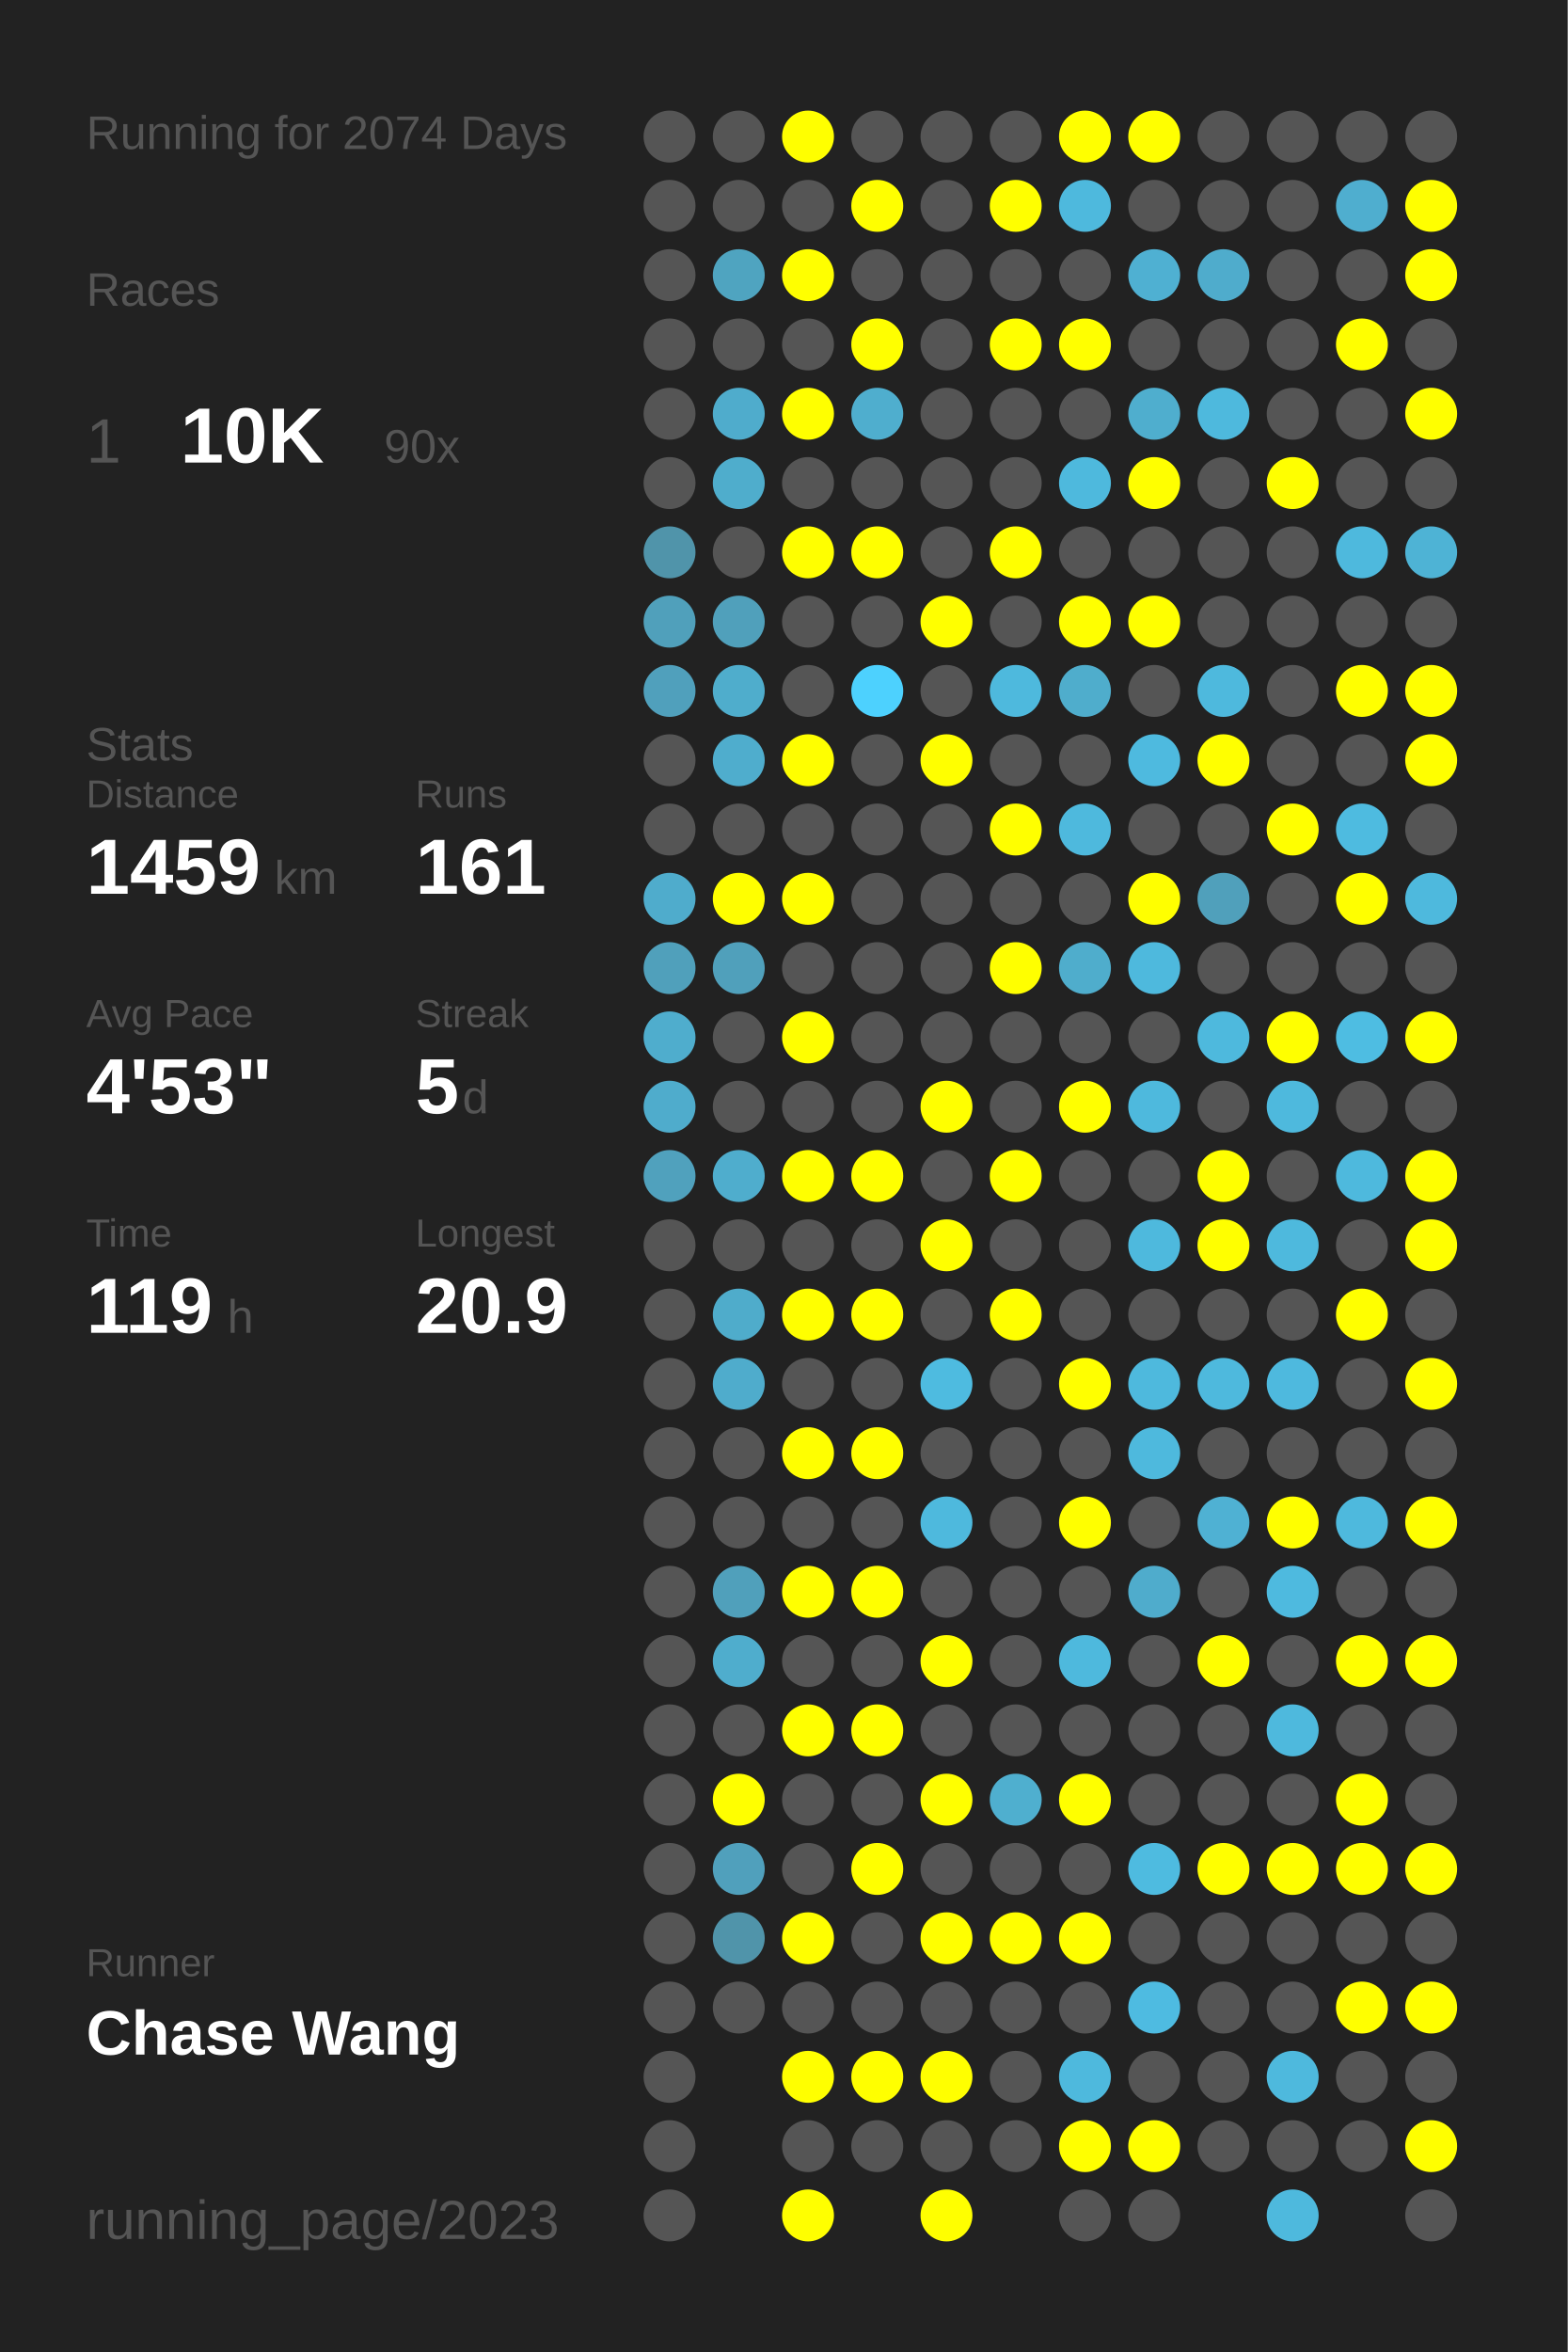
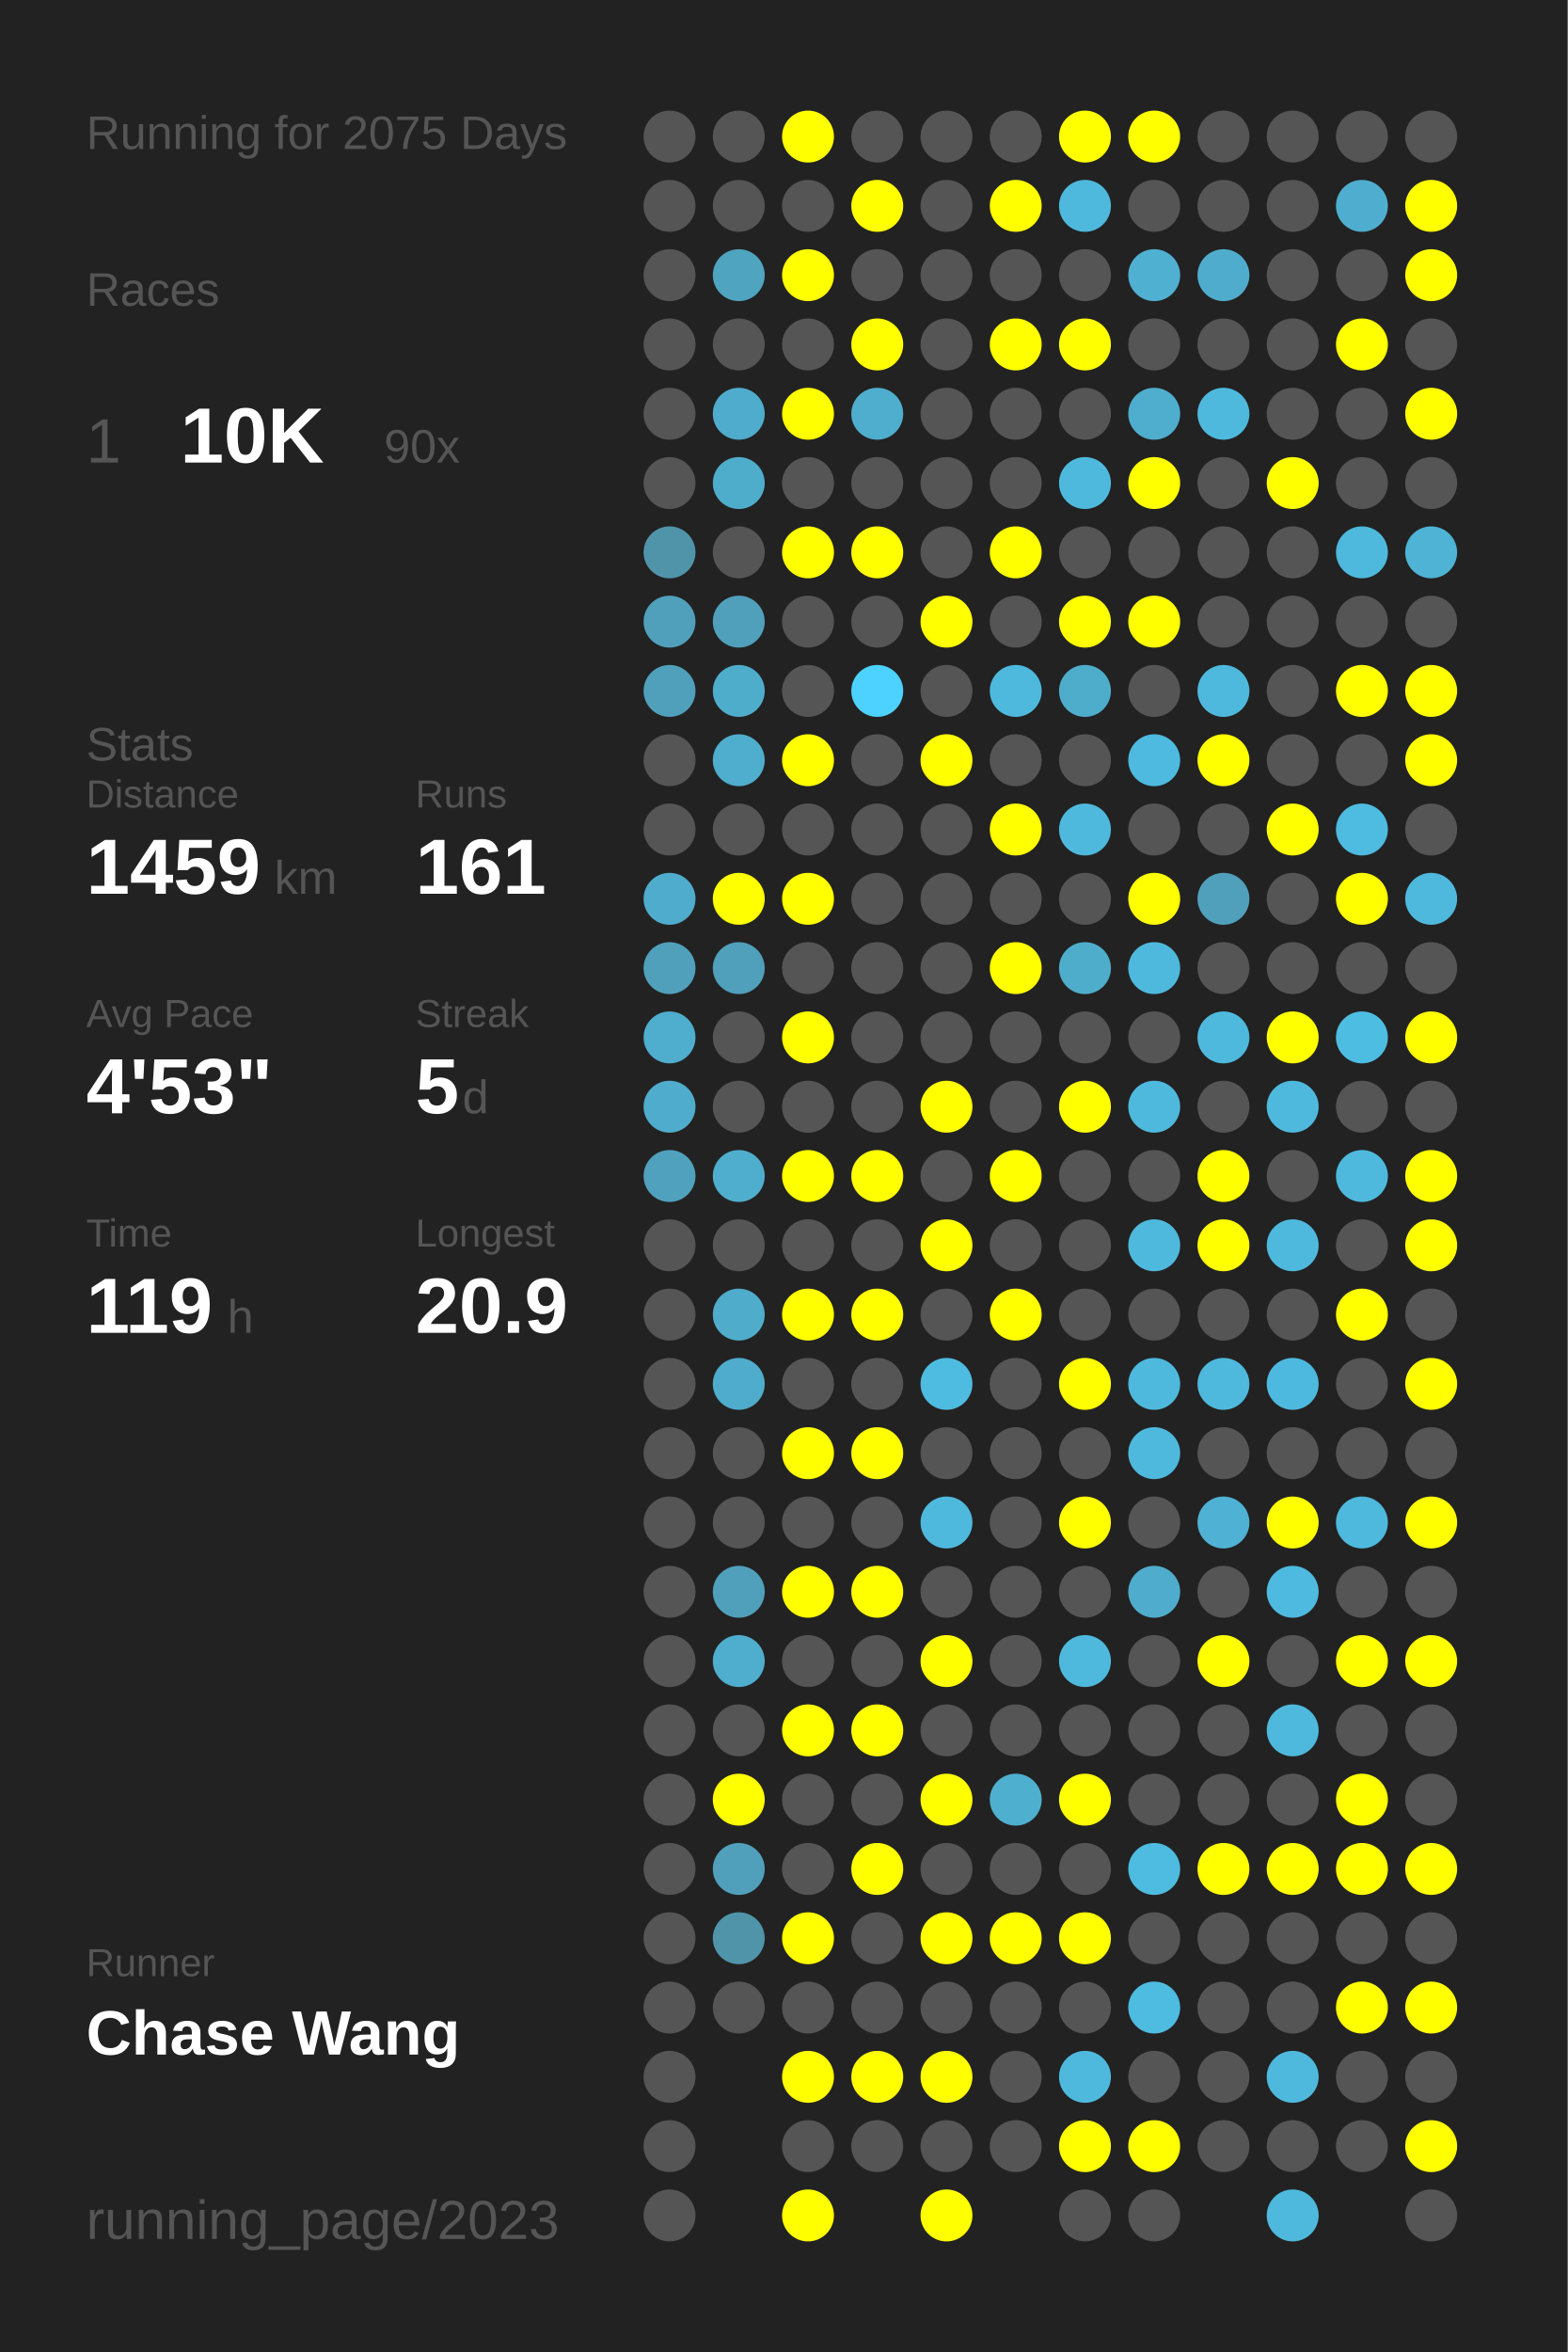
<svg xmlns="http://www.w3.org/2000/svg" baseProfile="full" height="300mm" version="1.1" viewBox="0,0,200,300" width="200mm">
  <defs />
  <rect fill="#222222" height="300" width="200" x="0" y="0" />
-   <text fill="#555555" style="font-size:6px; font-family:Arial;" x="11" y="19">Running for 2074 Days</text>
+   <text fill="#555555" style="font-size:6px; font-family:Arial;" x="11" y="19">Running for 2075 Days</text>
  <text fill="#555555" style="font-size:6px; font-family:Arial;" x="11" y="39">Races</text>
  <text fill="#555555" style="font-size:8px; font-family:Arial;" x="11" y="59">1</text>
  <text fill="#FFFFFF" style="font-size:10px; font-family:Arial; font-weight:bold;" x="23" y="59">10K</text>
  <text fill="#555555" style="font-size:6px; font-family:Arial;" x="49" y="59">90x</text>
  <text fill="#555555" style="font-size:6px; font-family:Arial;" x="11" y="97">Stats</text>
  <text fill="#555555" style="font-size:5px; font-family:Arial;" x="11" y="103">Distance</text>
  <text fill="#FFFFFF" style="font-size:10px; font-family:Arial; font-weight:bold;" x="11" y="114">1459</text>
  <text fill="#555555" style="font-size:6px; font-family:Arial;" x="35" y="114">km</text>
  <text fill="#555555" style="font-size:5px; font-family:Arial;" x="53" y="103">Runs</text>
  <text fill="#FFFFFF" style="font-size:10px; font-family:Arial; font-weight:bold;" x="53" y="114">161</text>
  <text fill="#555555" style="font-size:5px; font-family:Arial;" x="11" y="131">Avg Pace</text>
  <text fill="#FFFFFF" style="font-size:10px; font-family:Arial; font-weight:bold;" x="11" y="142">4'53"</text>
  <text fill="#555555" style="font-size:5px; font-family:Arial;" x="53" y="131">Streak</text>
  <text fill="#FFFFFF" style="font-size:10px; font-family:Arial; font-weight:bold;" x="53" y="142">5</text>
  <text fill="#555555" style="font-size:6px; font-family:Arial;" x="59" y="142">d</text>
  <text fill="#555555" style="font-size:5px; font-family:Arial;" x="11" y="159">Time</text>
  <text fill="#FFFFFF" style="font-size:10px; font-family:Arial; font-weight:bold;" x="11" y="170">119</text>
  <text fill="#555555" style="font-size:6px; font-family:Arial;" x="29" y="170">h</text>
  <text fill="#555555" style="font-size:5px; font-family:Arial;" x="53" y="159">Longest</text>
  <text fill="#FFFFFF" style="font-size:10px; font-family:Arial; font-weight:bold;" x="53" y="170">20.9</text>
  <text fill="#555555" style="font-size:5px; font-family:Arial;" x="11" y="252.065">Runner</text>
  <text fill="#FFFFFF" style="font-size:8px; font-family:Arial; font-weight:bold;" x="11" y="262.065">Chase Wang</text>
  <text fill="#555555" style="font-size:7px; font-family:Arial;" x="11" y="285.581">running_page/2023</text>
  <circle cx="85.417" cy="17.419" fill="#555555" r="3.312" />
  <circle cx="85.417" cy="26.258" fill="#555555" r="3.312" />
  <circle cx="85.417" cy="35.097" fill="#555555" r="3.312" />
  <circle cx="85.417" cy="43.935" fill="#555555" r="3.312" />
  <circle cx="85.417" cy="52.774" fill="#555555" r="3.312" />
  <circle cx="85.417" cy="61.613" fill="#555555" r="3.312" />
  <circle cx="85.417" cy="70.452" fill="#5094aa" r="3.312" />
  <circle cx="85.417" cy="79.29" fill="#50a0bb" r="3.312" />
  <circle cx="85.417" cy="88.129" fill="#50a0bc" r="3.312" />
  <circle cx="85.417" cy="96.968" fill="#555555" r="3.312" />
  <circle cx="85.417" cy="105.806" fill="#555555" r="3.312" />
  <circle cx="85.417" cy="114.645" fill="#4faccc" r="3.312" />
  <circle cx="85.417" cy="123.484" fill="#50a0bb" r="3.312" />
  <circle cx="85.417" cy="132.323" fill="#4fadcd" r="3.312" />
  <circle cx="85.417" cy="141.161" fill="#4faccc" r="3.312" />
  <circle cx="85.417" cy="150" fill="#50a1bd" r="3.312" />
  <circle cx="85.417" cy="158.839" fill="#555555" r="3.312" />
  <circle cx="85.417" cy="167.677" fill="#555555" r="3.312" />
  <circle cx="85.417" cy="176.516" fill="#555555" r="3.312" />
  <circle cx="85.417" cy="185.355" fill="#555555" r="3.312" />
  <circle cx="85.417" cy="194.194" fill="#555555" r="3.312" />
  <circle cx="85.417" cy="203.032" fill="#555555" r="3.312" />
  <circle cx="85.417" cy="211.871" fill="#555555" r="3.312" />
  <circle cx="85.417" cy="220.71" fill="#555555" r="3.312" />
  <circle cx="85.417" cy="229.548" fill="#555555" r="3.312" />
  <circle cx="85.417" cy="238.387" fill="#555555" r="3.312" />
  <circle cx="85.417" cy="247.226" fill="#555555" r="3.312" />
  <circle cx="85.417" cy="256.065" fill="#555555" r="3.312" />
  <circle cx="85.417" cy="264.903" fill="#555555" r="3.312" />
  <circle cx="85.417" cy="273.742" fill="#555555" r="3.312" />
  <circle cx="85.417" cy="282.581" fill="#555555" r="3.312" />
  <circle cx="94.25" cy="17.419" fill="#555555" r="3.312" />
  <circle cx="94.25" cy="26.258" fill="#555555" r="3.312" />
  <circle cx="94.25" cy="35.097" fill="#4fa4c0" r="3.312" />
  <circle cx="94.25" cy="43.935" fill="#555555" r="3.312" />
  <circle cx="94.25" cy="52.774" fill="#4faccc" r="3.312" />
  <circle cx="94.25" cy="61.613" fill="#4fadcc" r="3.312" />
  <circle cx="94.25" cy="70.452" fill="#555555" r="3.312" />
  <circle cx="94.25" cy="79.29" fill="#50a0bb" r="3.312" />
  <circle cx="94.25" cy="88.129" fill="#4fadcc" r="3.312" />
  <circle cx="94.25" cy="96.968" fill="#4fadcd" r="3.312" />
  <circle cx="94.25" cy="105.806" fill="#555555" r="3.312" />
  <circle cx="94.25" cy="114.645" fill="#FFFF00" r="3.312" />
  <circle cx="94.25" cy="123.484" fill="#50a0bb" r="3.312" />
  <circle cx="94.25" cy="132.323" fill="#555555" r="3.312" />
  <circle cx="94.25" cy="141.161" fill="#555555" r="3.312" />
  <circle cx="94.25" cy="150" fill="#4fadcd" r="3.312" />
  <circle cx="94.25" cy="158.839" fill="#555555" r="3.312" />
  <circle cx="94.25" cy="167.677" fill="#4faccb" r="3.312" />
  <circle cx="94.25" cy="176.516" fill="#4faccc" r="3.312" />
  <circle cx="94.25" cy="185.355" fill="#555555" r="3.312" />
  <circle cx="94.25" cy="194.194" fill="#555555" r="3.312" />
  <circle cx="94.25" cy="203.032" fill="#50a0bb" r="3.312" />
  <circle cx="94.25" cy="211.871" fill="#4fadcd" r="3.312" />
  <circle cx="94.25" cy="220.71" fill="#555555" r="3.312" />
  <circle cx="94.25" cy="229.548" fill="#FFFF00" r="3.312" />
  <circle cx="94.25" cy="238.387" fill="#50a0bc" r="3.312" />
  <circle cx="94.25" cy="247.226" fill="#5094aa" r="3.312" />
  <circle cx="94.25" cy="256.065" fill="#555555" r="3.312" />
  <circle cx="103.083" cy="17.419" fill="#FFFF00" r="3.312" />
  <circle cx="103.083" cy="26.258" fill="#555555" r="3.312" />
  <circle cx="103.083" cy="35.097" fill="#FFFF00" r="3.312" />
  <circle cx="103.083" cy="43.935" fill="#555555" r="3.312" />
  <circle cx="103.083" cy="52.774" fill="#FFFF00" r="3.312" />
  <circle cx="103.083" cy="61.613" fill="#555555" r="3.312" />
  <circle cx="103.083" cy="70.452" fill="#FFFF00" r="3.312" />
  <circle cx="103.083" cy="79.29" fill="#555555" r="3.312" />
  <circle cx="103.083" cy="88.129" fill="#555555" r="3.312" />
  <circle cx="103.083" cy="96.968" fill="#FFFF00" r="3.312" />
  <circle cx="103.083" cy="105.806" fill="#555555" r="3.312" />
  <circle cx="103.083" cy="114.645" fill="#FFFF00" r="3.312" />
  <circle cx="103.083" cy="123.484" fill="#555555" r="3.312" />
  <circle cx="103.083" cy="132.323" fill="#FFFF00" r="3.312" />
  <circle cx="103.083" cy="141.161" fill="#555555" r="3.312" />
  <circle cx="103.083" cy="150" fill="#FFFF00" r="3.312" />
  <circle cx="103.083" cy="158.839" fill="#555555" r="3.312" />
  <circle cx="103.083" cy="167.677" fill="#FFFF00" r="3.312" />
  <circle cx="103.083" cy="176.516" fill="#555555" r="3.312" />
  <circle cx="103.083" cy="185.355" fill="#FFFF00" r="3.312" />
  <circle cx="103.083" cy="194.194" fill="#555555" r="3.312" />
  <circle cx="103.083" cy="203.032" fill="#FFFF00" r="3.312" />
  <circle cx="103.083" cy="211.871" fill="#555555" r="3.312" />
  <circle cx="103.083" cy="220.71" fill="#FFFF00" r="3.312" />
  <circle cx="103.083" cy="229.548" fill="#555555" r="3.312" />
  <circle cx="103.083" cy="238.387" fill="#555555" r="3.312" />
  <circle cx="103.083" cy="247.226" fill="#FFFF00" r="3.312" />
  <circle cx="103.083" cy="256.065" fill="#555555" r="3.312" />
  <circle cx="103.083" cy="264.903" fill="#FFFF00" r="3.312" />
  <circle cx="103.083" cy="273.742" fill="#555555" r="3.312" />
  <circle cx="103.083" cy="282.581" fill="#FFFF00" r="3.312" />
  <circle cx="111.917" cy="17.419" fill="#555555" r="3.312" />
  <circle cx="111.917" cy="26.258" fill="#FFFF00" r="3.312" />
  <circle cx="111.917" cy="35.097" fill="#555555" r="3.312" />
  <circle cx="111.917" cy="43.935" fill="#FFFF00" r="3.312" />
  <circle cx="111.917" cy="52.774" fill="#4faece" r="3.312" />
  <circle cx="111.917" cy="61.613" fill="#555555" r="3.312" />
  <circle cx="111.917" cy="70.452" fill="#FFFF00" r="3.312" />
  <circle cx="111.917" cy="79.29" fill="#555555" r="3.312" />
  <circle cx="111.917" cy="88.129" fill="#4dd1fe" r="3.312" />
  <circle cx="111.917" cy="96.968" fill="#555555" r="3.312" />
  <circle cx="111.917" cy="105.806" fill="#555555" r="3.312" />
  <circle cx="111.917" cy="114.645" fill="#555555" r="3.312" />
  <circle cx="111.917" cy="123.484" fill="#555555" r="3.312" />
  <circle cx="111.917" cy="132.323" fill="#555555" r="3.312" />
  <circle cx="111.917" cy="141.161" fill="#555555" r="3.312" />
  <circle cx="111.917" cy="150" fill="#FFFF00" r="3.312" />
  <circle cx="111.917" cy="158.839" fill="#555555" r="3.312" />
  <circle cx="111.917" cy="167.677" fill="#FFFF00" r="3.312" />
  <circle cx="111.917" cy="176.516" fill="#555555" r="3.312" />
  <circle cx="111.917" cy="185.355" fill="#FFFF00" r="3.312" />
  <circle cx="111.917" cy="194.194" fill="#555555" r="3.312" />
  <circle cx="111.917" cy="203.032" fill="#FFFF00" r="3.312" />
  <circle cx="111.917" cy="211.871" fill="#555555" r="3.312" />
  <circle cx="111.917" cy="220.71" fill="#FFFF00" r="3.312" />
  <circle cx="111.917" cy="229.548" fill="#555555" r="3.312" />
  <circle cx="111.917" cy="238.387" fill="#FFFF00" r="3.312" />
  <circle cx="111.917" cy="247.226" fill="#555555" r="3.312" />
  <circle cx="111.917" cy="256.065" fill="#555555" r="3.312" />
  <circle cx="111.917" cy="264.903" fill="#FFFF00" r="3.312" />
  <circle cx="111.917" cy="273.742" fill="#555555" r="3.312" />
  <circle cx="120.75" cy="17.419" fill="#555555" r="3.312" />
  <circle cx="120.75" cy="26.258" fill="#555555" r="3.312" />
  <circle cx="120.75" cy="35.097" fill="#555555" r="3.312" />
  <circle cx="120.75" cy="43.935" fill="#555555" r="3.312" />
  <circle cx="120.75" cy="52.774" fill="#555555" r="3.312" />
  <circle cx="120.75" cy="61.613" fill="#555555" r="3.312" />
  <circle cx="120.75" cy="70.452" fill="#555555" r="3.312" />
  <circle cx="120.75" cy="79.29" fill="#FFFF00" r="3.312" />
  <circle cx="120.75" cy="88.129" fill="#555555" r="3.312" />
  <circle cx="120.75" cy="96.968" fill="#FFFF00" r="3.312" />
  <circle cx="120.75" cy="105.806" fill="#555555" r="3.312" />
  <circle cx="120.75" cy="114.645" fill="#555555" r="3.312" />
  <circle cx="120.75" cy="123.484" fill="#555555" r="3.312" />
  <circle cx="120.75" cy="132.323" fill="#555555" r="3.312" />
  <circle cx="120.75" cy="141.161" fill="#FFFF00" r="3.312" />
  <circle cx="120.75" cy="150" fill="#555555" r="3.312" />
  <circle cx="120.75" cy="158.839" fill="#FFFF00" r="3.312" />
  <circle cx="120.75" cy="167.677" fill="#555555" r="3.312" />
  <circle cx="120.75" cy="176.516" fill="#4ebbe0" r="3.312" />
  <circle cx="120.75" cy="185.355" fill="#555555" r="3.312" />
  <circle cx="120.75" cy="194.194" fill="#4eb9dd" r="3.312" />
  <circle cx="120.75" cy="203.032" fill="#555555" r="3.312" />
  <circle cx="120.75" cy="211.871" fill="#FFFF00" r="3.312" />
  <circle cx="120.75" cy="220.71" fill="#555555" r="3.312" />
  <circle cx="120.75" cy="229.548" fill="#FFFF00" r="3.312" />
  <circle cx="120.75" cy="238.387" fill="#555555" r="3.312" />
  <circle cx="120.75" cy="247.226" fill="#FFFF00" r="3.312" />
  <circle cx="120.75" cy="256.065" fill="#555555" r="3.312" />
  <circle cx="120.75" cy="264.903" fill="#FFFF00" r="3.312" />
  <circle cx="120.75" cy="273.742" fill="#555555" r="3.312" />
  <circle cx="120.75" cy="282.581" fill="#FFFF00" r="3.312" />
  <circle cx="129.583" cy="17.419" fill="#555555" r="3.312" />
  <circle cx="129.583" cy="26.258" fill="#FFFF00" r="3.312" />
  <circle cx="129.583" cy="35.097" fill="#555555" r="3.312" />
  <circle cx="129.583" cy="43.935" fill="#FFFF00" r="3.312" />
  <circle cx="129.583" cy="52.774" fill="#555555" r="3.312" />
  <circle cx="129.583" cy="61.613" fill="#555555" r="3.312" />
  <circle cx="129.583" cy="70.452" fill="#FFFF00" r="3.312" />
  <circle cx="129.583" cy="79.29" fill="#555555" r="3.312" />
  <circle cx="129.583" cy="88.129" fill="#4eb9dd" r="3.312" />
  <circle cx="129.583" cy="96.968" fill="#555555" r="3.312" />
  <circle cx="129.583" cy="105.806" fill="#FFFF00" r="3.312" />
  <circle cx="129.583" cy="114.645" fill="#555555" r="3.312" />
  <circle cx="129.583" cy="123.484" fill="#FFFF00" r="3.312" />
  <circle cx="129.583" cy="132.323" fill="#555555" r="3.312" />
  <circle cx="129.583" cy="141.161" fill="#555555" r="3.312" />
  <circle cx="129.583" cy="150" fill="#FFFF00" r="3.312" />
  <circle cx="129.583" cy="158.839" fill="#555555" r="3.312" />
  <circle cx="129.583" cy="167.677" fill="#FFFF00" r="3.312" />
  <circle cx="129.583" cy="176.516" fill="#555555" r="3.312" />
  <circle cx="129.583" cy="185.355" fill="#555555" r="3.312" />
  <circle cx="129.583" cy="194.194" fill="#555555" r="3.312" />
  <circle cx="129.583" cy="203.032" fill="#555555" r="3.312" />
  <circle cx="129.583" cy="211.871" fill="#555555" r="3.312" />
  <circle cx="129.583" cy="220.71" fill="#555555" r="3.312" />
  <circle cx="129.583" cy="229.548" fill="#4fafcf" r="3.312" />
  <circle cx="129.583" cy="238.387" fill="#555555" r="3.312" />
  <circle cx="129.583" cy="247.226" fill="#FFFF00" r="3.312" />
  <circle cx="129.583" cy="256.065" fill="#555555" r="3.312" />
  <circle cx="129.583" cy="264.903" fill="#555555" r="3.312" />
  <circle cx="129.583" cy="273.742" fill="#555555" r="3.312" />
  <circle cx="138.417" cy="17.419" fill="#FFFF00" r="3.312" />
  <circle cx="138.417" cy="26.258" fill="#4eb9dd" r="3.312" />
  <circle cx="138.417" cy="35.097" fill="#555555" r="3.312" />
  <circle cx="138.417" cy="43.935" fill="#FFFF00" r="3.312" />
  <circle cx="138.417" cy="52.774" fill="#555555" r="3.312" />
  <circle cx="138.417" cy="61.613" fill="#4eb9dd" r="3.312" />
  <circle cx="138.417" cy="70.452" fill="#555555" r="3.312" />
  <circle cx="138.417" cy="79.29" fill="#FFFF00" r="3.312" />
  <circle cx="138.417" cy="88.129" fill="#4fadcc" r="3.312" />
  <circle cx="138.417" cy="96.968" fill="#555555" r="3.312" />
  <circle cx="138.417" cy="105.806" fill="#4eb9dd" r="3.312" />
  <circle cx="138.417" cy="114.645" fill="#555555" r="3.312" />
  <circle cx="138.417" cy="123.484" fill="#4fadcc" r="3.312" />
  <circle cx="138.417" cy="132.323" fill="#555555" r="3.312" />
  <circle cx="138.417" cy="141.161" fill="#FFFF00" r="3.312" />
  <circle cx="138.417" cy="150" fill="#555555" r="3.312" />
  <circle cx="138.417" cy="158.839" fill="#555555" r="3.312" />
  <circle cx="138.417" cy="167.677" fill="#555555" r="3.312" />
  <circle cx="138.417" cy="176.516" fill="#FFFF00" r="3.312" />
  <circle cx="138.417" cy="185.355" fill="#555555" r="3.312" />
  <circle cx="138.417" cy="194.194" fill="#FFFF00" r="3.312" />
  <circle cx="138.417" cy="203.032" fill="#555555" r="3.312" />
  <circle cx="138.417" cy="211.871" fill="#4eb9dd" r="3.312" />
  <circle cx="138.417" cy="220.71" fill="#555555" r="3.312" />
  <circle cx="138.417" cy="229.548" fill="#FFFF00" r="3.312" />
  <circle cx="138.417" cy="238.387" fill="#555555" r="3.312" />
  <circle cx="138.417" cy="247.226" fill="#FFFF00" r="3.312" />
  <circle cx="138.417" cy="256.065" fill="#555555" r="3.312" />
  <circle cx="138.417" cy="264.903" fill="#4eb9dd" r="3.312" />
  <circle cx="138.417" cy="273.742" fill="#FFFF00" r="3.312" />
  <circle cx="138.417" cy="282.581" fill="#555555" r="3.312" />
  <circle cx="147.25" cy="17.419" fill="#FFFF00" r="3.312" />
  <circle cx="147.25" cy="26.258" fill="#555555" r="3.312" />
  <circle cx="147.25" cy="35.097" fill="#4fb0d2" r="3.312" />
  <circle cx="147.25" cy="43.935" fill="#555555" r="3.312" />
  <circle cx="147.25" cy="52.774" fill="#4faece" r="3.312" />
  <circle cx="147.25" cy="61.613" fill="#FFFF00" r="3.312" />
  <circle cx="147.25" cy="70.452" fill="#555555" r="3.312" />
  <circle cx="147.25" cy="79.29" fill="#FFFF00" r="3.312" />
  <circle cx="147.25" cy="88.129" fill="#555555" r="3.312" />
  <circle cx="147.25" cy="96.968" fill="#4ebadf" r="3.312" />
  <circle cx="147.25" cy="105.806" fill="#555555" r="3.312" />
  <circle cx="147.25" cy="114.645" fill="#FFFF00" r="3.312" />
  <circle cx="147.25" cy="123.484" fill="#4eb9dd" r="3.312" />
  <circle cx="147.25" cy="132.323" fill="#555555" r="3.312" />
  <circle cx="147.25" cy="141.161" fill="#4eb9dd" r="3.312" />
  <circle cx="147.25" cy="150" fill="#555555" r="3.312" />
  <circle cx="147.25" cy="158.839" fill="#4eb9dd" r="3.312" />
  <circle cx="147.25" cy="167.677" fill="#555555" r="3.312" />
  <circle cx="147.25" cy="176.516" fill="#4eb9dd" r="3.312" />
  <circle cx="147.25" cy="185.355" fill="#4eb9dd" r="3.312" />
  <circle cx="147.25" cy="194.194" fill="#555555" r="3.312" />
  <circle cx="147.25" cy="203.032" fill="#4faccc" r="3.312" />
  <circle cx="147.25" cy="211.871" fill="#555555" r="3.312" />
  <circle cx="147.25" cy="220.71" fill="#555555" r="3.312" />
  <circle cx="147.25" cy="229.548" fill="#555555" r="3.312" />
  <circle cx="147.25" cy="238.387" fill="#4ebbe0" r="3.312" />
  <circle cx="147.25" cy="247.226" fill="#555555" r="3.312" />
  <circle cx="147.25" cy="256.065" fill="#4ebbe1" r="3.312" />
  <circle cx="147.25" cy="264.903" fill="#555555" r="3.312" />
  <circle cx="147.25" cy="273.742" fill="#FFFF00" r="3.312" />
  <circle cx="147.25" cy="282.581" fill="#555555" r="3.312" />
  <circle cx="156.083" cy="17.419" fill="#555555" r="3.312" />
  <circle cx="156.083" cy="26.258" fill="#555555" r="3.312" />
  <circle cx="156.083" cy="35.097" fill="#4faccc" r="3.312" />
  <circle cx="156.083" cy="43.935" fill="#555555" r="3.312" />
  <circle cx="156.083" cy="52.774" fill="#4eb9dd" r="3.312" />
  <circle cx="156.083" cy="61.613" fill="#555555" r="3.312" />
  <circle cx="156.083" cy="70.452" fill="#555555" r="3.312" />
  <circle cx="156.083" cy="79.29" fill="#555555" r="3.312" />
  <circle cx="156.083" cy="88.129" fill="#4eb9dd" r="3.312" />
  <circle cx="156.083" cy="96.968" fill="#FFFF00" r="3.312" />
  <circle cx="156.083" cy="105.806" fill="#555555" r="3.312" />
  <circle cx="156.083" cy="114.645" fill="#50a0bb" r="3.312" />
  <circle cx="156.083" cy="123.484" fill="#555555" r="3.312" />
  <circle cx="156.083" cy="132.323" fill="#4eb9dd" r="3.312" />
  <circle cx="156.083" cy="141.161" fill="#555555" r="3.312" />
  <circle cx="156.083" cy="150" fill="#FFFF00" r="3.312" />
  <circle cx="156.083" cy="158.839" fill="#FFFF00" r="3.312" />
  <circle cx="156.083" cy="167.677" fill="#555555" r="3.312" />
  <circle cx="156.083" cy="176.516" fill="#4eb9dd" r="3.312" />
  <circle cx="156.083" cy="185.355" fill="#555555" r="3.312" />
  <circle cx="156.083" cy="194.194" fill="#4fb1d3" r="3.312" />
  <circle cx="156.083" cy="203.032" fill="#555555" r="3.312" />
  <circle cx="156.083" cy="211.871" fill="#FFFF00" r="3.312" />
  <circle cx="156.083" cy="220.71" fill="#555555" r="3.312" />
  <circle cx="156.083" cy="229.548" fill="#555555" r="3.312" />
  <circle cx="156.083" cy="238.387" fill="#FFFF00" r="3.312" />
  <circle cx="156.083" cy="247.226" fill="#555555" r="3.312" />
  <circle cx="156.083" cy="256.065" fill="#555555" r="3.312" />
  <circle cx="156.083" cy="264.903" fill="#555555" r="3.312" />
  <circle cx="156.083" cy="273.742" fill="#555555" r="3.312" />
  <circle cx="164.917" cy="17.419" fill="#555555" r="3.312" />
  <circle cx="164.917" cy="26.258" fill="#555555" r="3.312" />
  <circle cx="164.917" cy="35.097" fill="#555555" r="3.312" />
  <circle cx="164.917" cy="43.935" fill="#555555" r="3.312" />
  <circle cx="164.917" cy="52.774" fill="#555555" r="3.312" />
  <circle cx="164.917" cy="61.613" fill="#FFFF00" r="3.312" />
  <circle cx="164.917" cy="70.452" fill="#555555" r="3.312" />
  <circle cx="164.917" cy="79.29" fill="#555555" r="3.312" />
  <circle cx="164.917" cy="88.129" fill="#555555" r="3.312" />
  <circle cx="164.917" cy="96.968" fill="#555555" r="3.312" />
  <circle cx="164.917" cy="105.806" fill="#FFFF00" r="3.312" />
  <circle cx="164.917" cy="114.645" fill="#555555" r="3.312" />
  <circle cx="164.917" cy="123.484" fill="#555555" r="3.312" />
  <circle cx="164.917" cy="132.323" fill="#FFFF00" r="3.312" />
  <circle cx="164.917" cy="141.161" fill="#4eb9dd" r="3.312" />
  <circle cx="164.917" cy="150" fill="#555555" r="3.312" />
  <circle cx="164.917" cy="158.839" fill="#4eb9dd" r="3.312" />
  <circle cx="164.917" cy="167.677" fill="#555555" r="3.312" />
  <circle cx="164.917" cy="176.516" fill="#4eb9de" r="3.312" />
  <circle cx="164.917" cy="185.355" fill="#555555" r="3.312" />
  <circle cx="164.917" cy="194.194" fill="#FFFF00" r="3.312" />
  <circle cx="164.917" cy="203.032" fill="#4ebadf" r="3.312" />
  <circle cx="164.917" cy="211.871" fill="#555555" r="3.312" />
  <circle cx="164.917" cy="220.71" fill="#4eb9dd" r="3.312" />
  <circle cx="164.917" cy="229.548" fill="#555555" r="3.312" />
  <circle cx="164.917" cy="238.387" fill="#FFFF00" r="3.312" />
  <circle cx="164.917" cy="247.226" fill="#555555" r="3.312" />
  <circle cx="164.917" cy="256.065" fill="#555555" r="3.312" />
  <circle cx="164.917" cy="264.903" fill="#4eb9dd" r="3.312" />
  <circle cx="164.917" cy="273.742" fill="#555555" r="3.312" />
  <circle cx="164.917" cy="282.581" fill="#4eb9dd" r="3.312" />
  <circle cx="173.75" cy="17.419" fill="#555555" r="3.312" />
  <circle cx="173.75" cy="26.258" fill="#4faecf" r="3.312" />
  <circle cx="173.75" cy="35.097" fill="#555555" r="3.312" />
  <circle cx="173.75" cy="43.935" fill="#FFFF00" r="3.312" />
  <circle cx="173.75" cy="52.774" fill="#555555" r="3.312" />
  <circle cx="173.75" cy="61.613" fill="#555555" r="3.312" />
  <circle cx="173.75" cy="70.452" fill="#4eb9dd" r="3.312" />
  <circle cx="173.75" cy="79.29" fill="#555555" r="3.312" />
  <circle cx="173.75" cy="88.129" fill="#FFFF00" r="3.312" />
  <circle cx="173.75" cy="96.968" fill="#555555" r="3.312" />
  <circle cx="173.75" cy="105.806" fill="#4ebbe0" r="3.312" />
  <circle cx="173.75" cy="114.645" fill="#FFFF00" r="3.312" />
  <circle cx="173.75" cy="123.484" fill="#555555" r="3.312" />
  <circle cx="173.75" cy="132.323" fill="#4ebde2" r="3.312" />
  <circle cx="173.75" cy="141.161" fill="#555555" r="3.312" />
  <circle cx="173.75" cy="150" fill="#4eb9dd" r="3.312" />
  <circle cx="173.75" cy="158.839" fill="#555555" r="3.312" />
  <circle cx="173.75" cy="167.677" fill="#FFFF00" r="3.312" />
  <circle cx="173.75" cy="176.516" fill="#555555" r="3.312" />
  <circle cx="173.75" cy="185.355" fill="#555555" r="3.312" />
  <circle cx="173.75" cy="194.194" fill="#4eb9dd" r="3.312" />
  <circle cx="173.75" cy="203.032" fill="#555555" r="3.312" />
  <circle cx="173.75" cy="211.871" fill="#FFFF00" r="3.312" />
  <circle cx="173.75" cy="220.71" fill="#555555" r="3.312" />
  <circle cx="173.75" cy="229.548" fill="#FFFF00" r="3.312" />
  <circle cx="173.75" cy="238.387" fill="#FFFF00" r="3.312" />
  <circle cx="173.75" cy="247.226" fill="#555555" r="3.312" />
  <circle cx="173.75" cy="256.065" fill="#FFFF00" r="3.312" />
  <circle cx="173.75" cy="264.903" fill="#555555" r="3.312" />
  <circle cx="173.75" cy="273.742" fill="#555555" r="3.312" />
  <circle cx="182.583" cy="17.419" fill="#555555" r="3.312" />
  <circle cx="182.583" cy="26.258" fill="#FFFF00" r="3.312" />
  <circle cx="182.583" cy="35.097" fill="#FFFF00" r="3.312" />
  <circle cx="182.583" cy="43.935" fill="#555555" r="3.312" />
  <circle cx="182.583" cy="52.774" fill="#FFFF00" r="3.312" />
  <circle cx="182.583" cy="61.613" fill="#555555" r="3.312" />
  <circle cx="182.583" cy="70.452" fill="#4eb3d5" r="3.312" />
  <circle cx="182.583" cy="79.29" fill="#555555" r="3.312" />
  <circle cx="182.583" cy="88.129" fill="#FFFF00" r="3.312" />
  <circle cx="182.583" cy="96.968" fill="#FFFF00" r="3.312" />
  <circle cx="182.583" cy="105.806" fill="#555555" r="3.312" />
  <circle cx="182.583" cy="114.645" fill="#4eb9dd" r="3.312" />
  <circle cx="182.583" cy="123.484" fill="#555555" r="3.312" />
  <circle cx="182.583" cy="132.323" fill="#FFFF00" r="3.312" />
  <circle cx="182.583" cy="141.161" fill="#555555" r="3.312" />
  <circle cx="182.583" cy="150" fill="#FFFF00" r="3.312" />
  <circle cx="182.583" cy="158.839" fill="#FFFF00" r="3.312" />
  <circle cx="182.583" cy="167.677" fill="#555555" r="3.312" />
  <circle cx="182.583" cy="176.516" fill="#FFFF00" r="3.312" />
  <circle cx="182.583" cy="185.355" fill="#555555" r="3.312" />
  <circle cx="182.583" cy="194.194" fill="#FFFF00" r="3.312" />
  <circle cx="182.583" cy="203.032" fill="#555555" r="3.312" />
  <circle cx="182.583" cy="211.871" fill="#FFFF00" r="3.312" />
  <circle cx="182.583" cy="220.71" fill="#555555" r="3.312" />
  <circle cx="182.583" cy="229.548" fill="#555555" r="3.312" />
  <circle cx="182.583" cy="238.387" fill="#FFFF00" r="3.312" />
  <circle cx="182.583" cy="247.226" fill="#555555" r="3.312" />
  <circle cx="182.583" cy="256.065" fill="#FFFF00" r="3.312" />
  <circle cx="182.583" cy="264.903" fill="#555555" r="3.312" />
  <circle cx="182.583" cy="273.742" fill="#FFFF00" r="3.312" />
  <circle cx="182.583" cy="282.581" fill="#555555" r="3.312" />
</svg>
